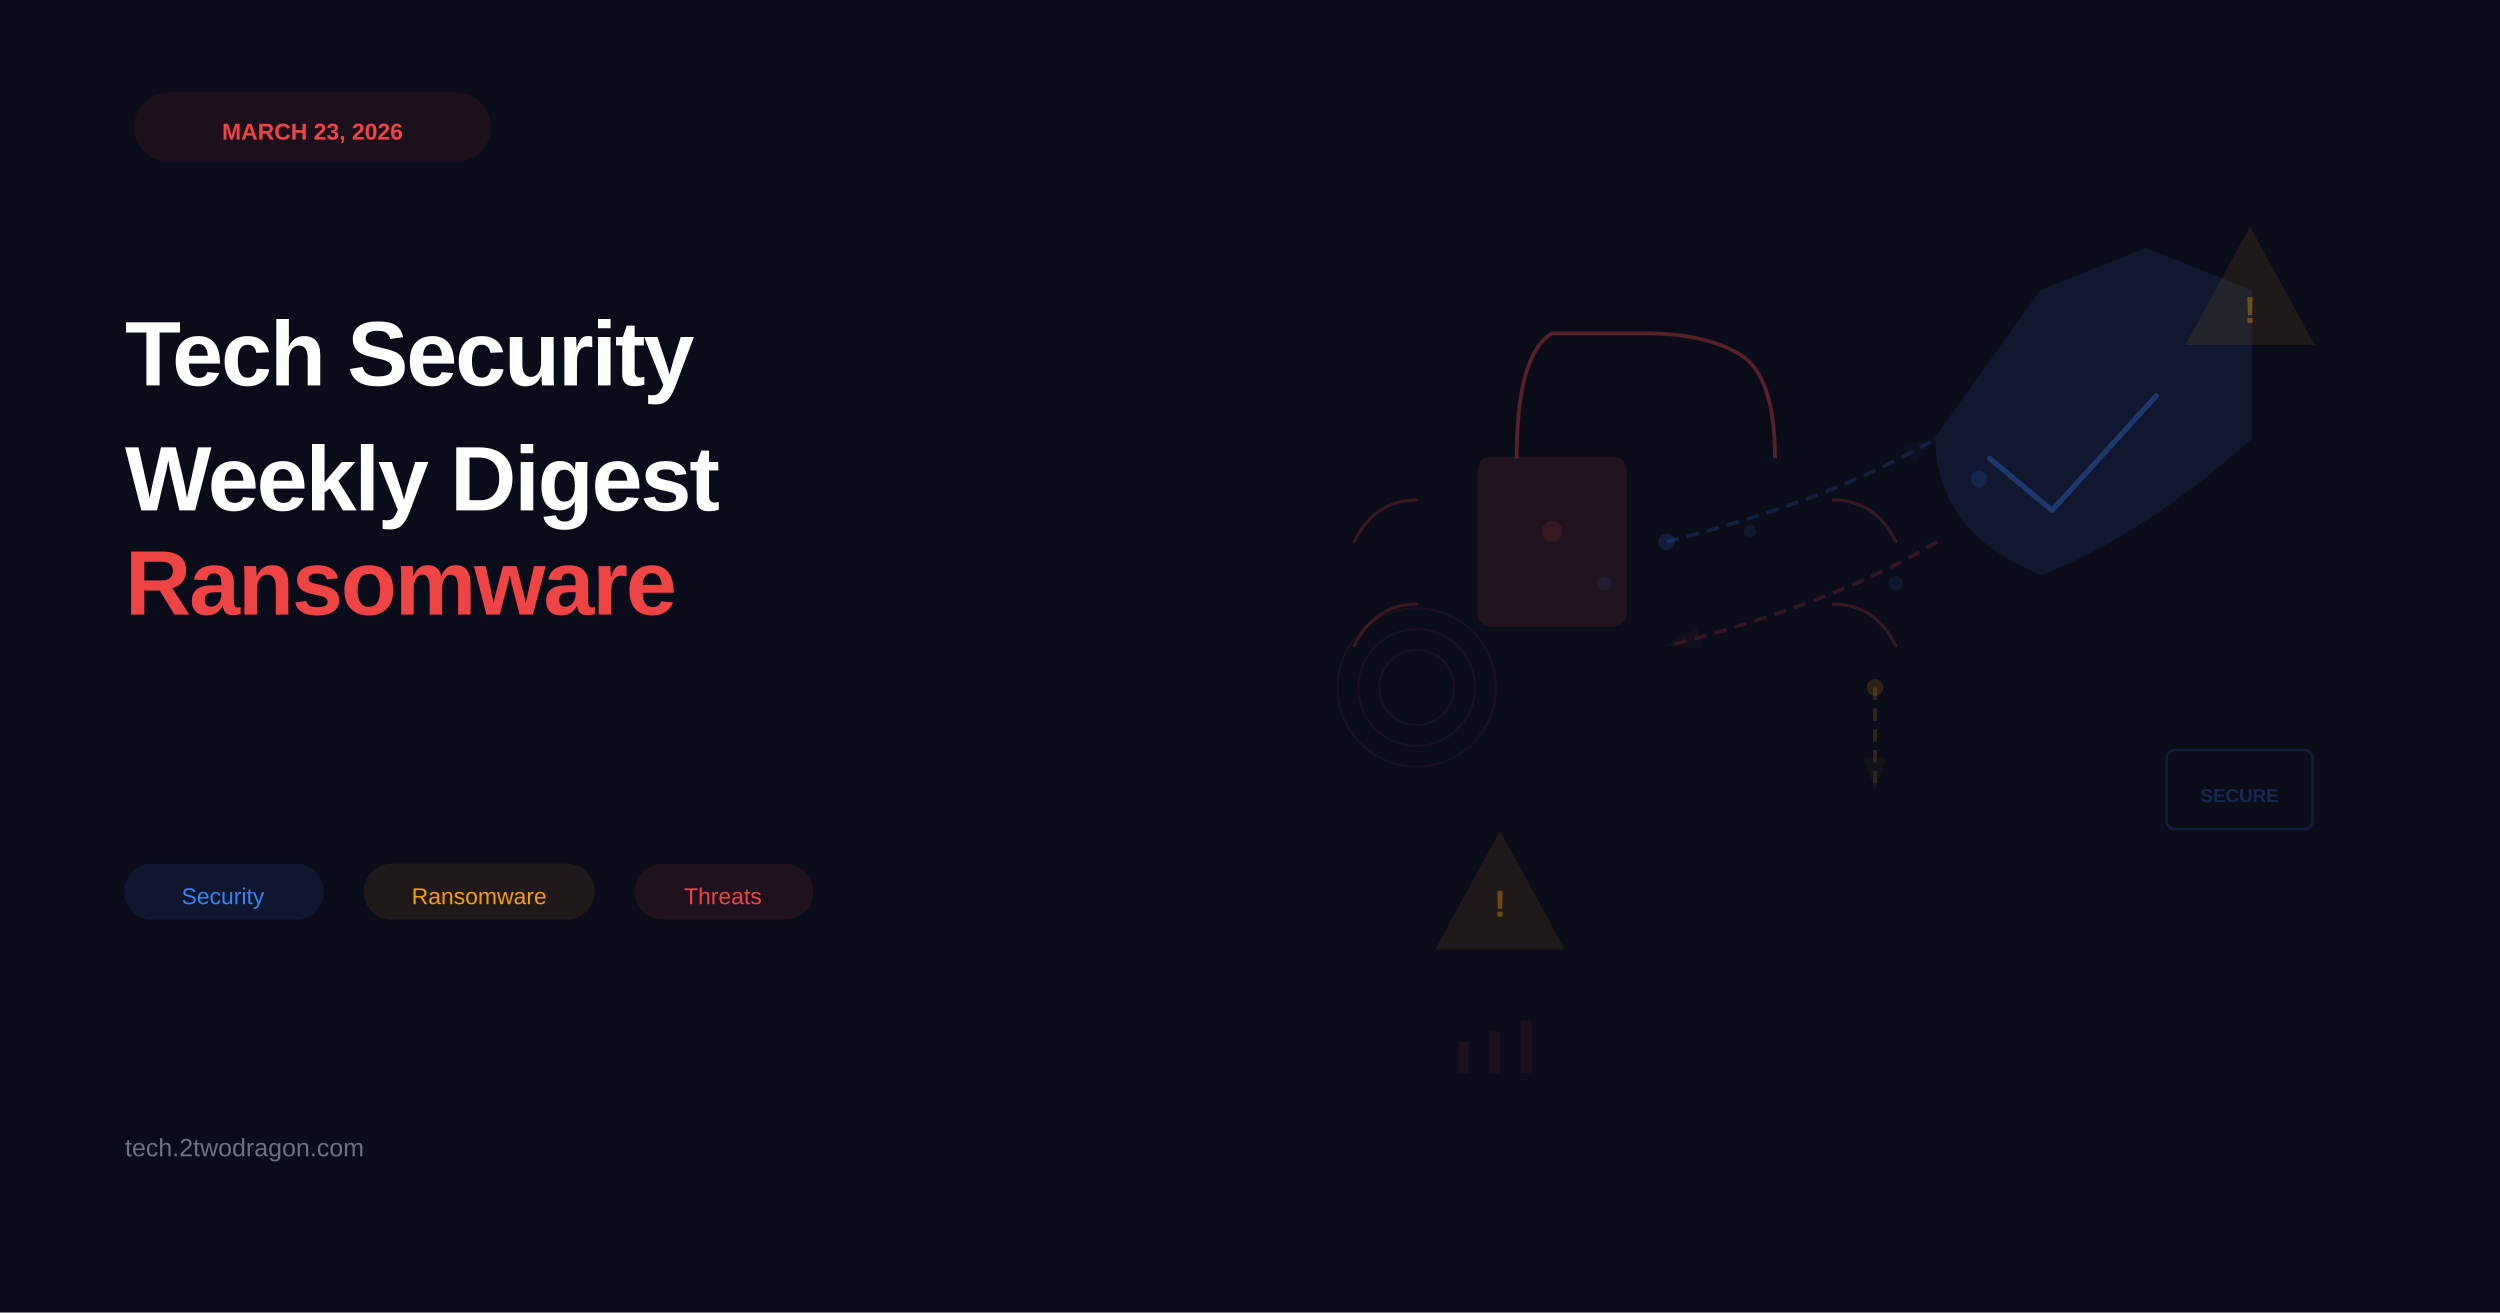
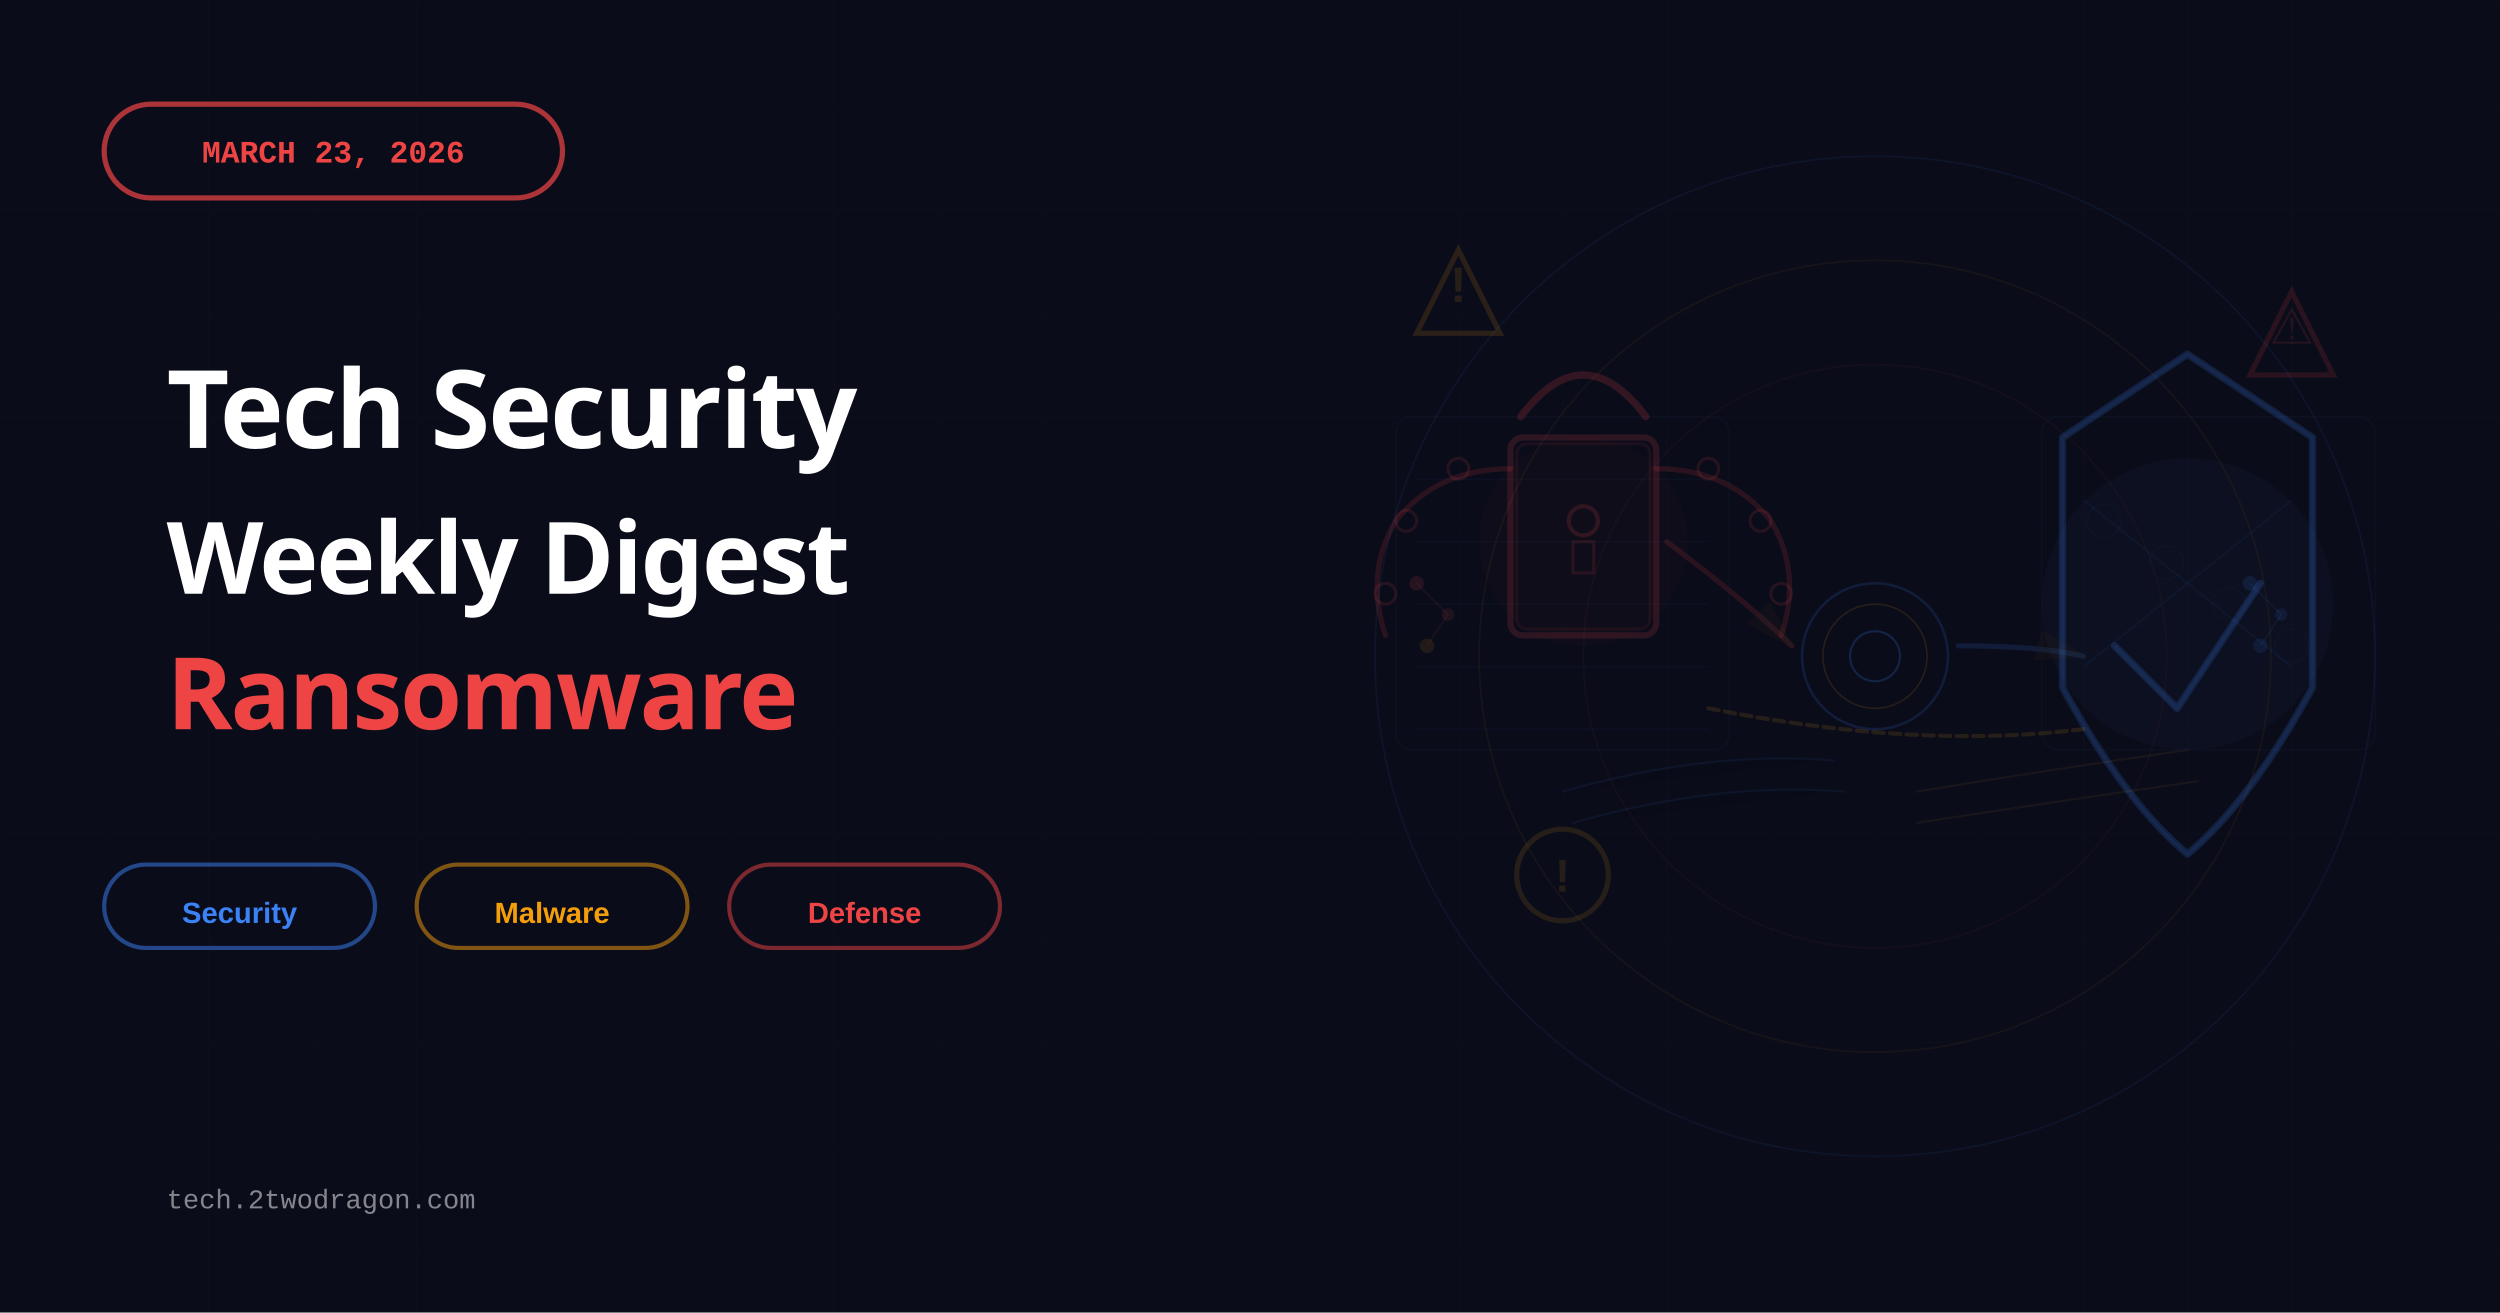
- <svg xmlns="http://www.w3.org/2000/svg" width="1200" height="630" viewBox="0 0 1200 630">
+ <svg xmlns="http://www.w3.org/2000/svg" viewBox="0 0 1200 630">
  <rect width="1200" height="630" fill="#0a0c1a" />
-   <rect x="65" y="45" width="170" height="32" rx="16" fill="#ef4444" opacity="0.08" stroke="#ef4444" stroke-width="1.2" />
-   <text x="150" y="67" font-family="Arial, sans-serif" font-size="11" font-weight="bold" fill="#ef4444" text-anchor="middle">MARCH 23, 2026</text>
-   <text x="60" y="185" font-family="Arial, sans-serif" font-size="44" font-weight="bold" fill="white" letter-spacing="-1">Tech Security</text>
-   <text x="60" y="245" font-family="Arial, sans-serif" font-size="44" font-weight="bold" fill="white" letter-spacing="-1">Weekly Digest</text>
-   <text x="60" y="295" font-family="Arial, sans-serif" font-size="44" font-weight="bold" fill="#ef4444" letter-spacing="-1">Ransomware</text>
-   <g id="tags">
-     <rect x="60" y="415" width="95" height="26" rx="13" fill="#3b82f6" opacity="0.09" stroke="#3b82f6" stroke-width="0.8" />
-     <text x="107" y="434" font-family="Arial, sans-serif" font-size="11" font-weight="500" fill="#3b82f6" text-anchor="middle">Security</text>
-     <rect x="175" y="415" width="110" height="26" rx="13" fill="#f59e0b" opacity="0.09" stroke="#f59e0b" stroke-width="0.8" />
-     <text x="230" y="434" font-family="Arial, sans-serif" font-size="11" font-weight="500" fill="#f59e0b" text-anchor="middle">Ransomware</text>
-     <rect x="305" y="415" width="85" height="26" rx="13" fill="#ef4444" opacity="0.09" stroke="#ef4444" stroke-width="0.8" />
-     <text x="347" y="434" font-family="Arial, sans-serif" font-size="11" font-weight="500" fill="#ef4444" text-anchor="middle">Threats</text>
-   </g>
-   <text x="60" y="555" font-family="Arial, sans-serif" font-size="12" fill="#6b7280" font-weight="500">tech.2twodragon.com</text>
-   <rect x="710" y="220" width="70" height="80" rx="6" fill="#ef4444" opacity="0.10" stroke="#ef4444" stroke-width="1.8" />
-   <path d="M 728 220 Q 728 170 745 160 Q 762 160 790 160 Q 818 160 835 170 Q 852 180 852 220" fill="none" stroke="#ef4444" stroke-width="1.8" opacity="0.35" />
-   <circle cx="745" cy="255" r="5" fill="#ef4444" opacity="0.12" />
-   <g stroke="#ef4444" stroke-width="1.5" opacity="0.20" fill="none" stroke-linecap="round">
-     <path d="M 680 240 Q 660 240 650 260" />
-     <path d="M 880 240 Q 900 240 910 260" />
-     <path d="M 680 290 Q 660 290 650 310" />
-     <path d="M 880 290 Q 900 290 910 310" />
-   </g>
-   <path d="M 980 140 L 1030 120 L 1080 140 L 1080 210 Q 1030 255 980 275 Q 930 255 930 210 Z" fill="#3b82f6" opacity="0.10" stroke="#3b82f6" stroke-width="2" stroke-linejoin="round" />
-   <path d="M 955 220 L 985 245 L 1035 190" fill="none" stroke="#3b82f6" stroke-width="2.5" stroke-linecap="round" stroke-linejoin="round" opacity="0.32" />
-   <polygon points="1080,110 1110,165 1050,165" fill="#f59e0b" opacity="0.09" stroke="#f59e0b" stroke-width="1.2" />
-   <text x="1080" y="155" font-family="Arial, sans-serif" font-size="18" font-weight="bold" fill="#f59e0b" opacity="0.35" text-anchor="middle">!</text>
-   <polygon points="720,400 750,455 690,455" fill="#f59e0b" opacity="0.09" stroke="#f59e0b" stroke-width="1.2" />
-   <text x="720" y="440" font-family="Arial, sans-serif" font-size="18" font-weight="bold" fill="#f59e0b" opacity="0.35" text-anchor="middle">!</text>
  <defs>
-     <marker id="arrowBlue" markerWidth="10" markerHeight="10" refX="9" refY="3" orient="auto" markerUnits="strokeWidth">
-       <path d="M0,0 L0,6 L9,3 z" fill="#3b82f6" opacity="0.20" />
-     </marker>
-     <marker id="arrowRed" markerWidth="10" markerHeight="10" refX="9" refY="3" orient="auto" markerUnits="strokeWidth">
-       <path d="M0,0 L0,6 L9,3 z" fill="#ef4444" opacity="0.20" />
-     </marker>
-     <marker id="arrowOrange" markerWidth="10" markerHeight="10" refX="9" refY="3" orient="auto" markerUnits="strokeWidth">
-       <path d="M0,0 L0,6 L9,3 z" fill="#f59e0b" opacity="0.20" />
+     <pattern id="grid" width="50" height="50" patternUnits="userSpaceOnUse">
+       <path d="M 50 0 L 0 0 0 50" fill="none" stroke="#1f2937" stroke-width="0.5" opacity="0.1" />
+     </pattern>
+     <marker id="arrowhead" markerWidth="10" markerHeight="10" refX="9" refY="3" orient="auto">
+       <polygon points="0 0, 10 3, 0 6" fill="#f59e0b" opacity="0.2" />
    </marker>
  </defs>
-   <path d="M 800 260 Q 880 240 930 210" fill="none" stroke="#3b82f6" stroke-width="1.8" opacity="0.18" stroke-dasharray="6,4" marker-end="url(#arrowBlue)" />
-   <path d="M 930 260 Q 880 290 800 310" fill="none" stroke="#ef4444" stroke-width="1.8" opacity="0.18" stroke-dasharray="6,4" marker-end="url(#arrowRed)" />
-   <path d="M 900 330 L 900 380" fill="none" stroke="#f59e0b" stroke-width="1.8" opacity="0.18" stroke-dasharray="6,4" marker-end="url(#arrowOrange)" />
-   <circle cx="800" cy="260" r="4" fill="#3b82f6" opacity="0.15" />
-   <circle cx="950" cy="230" r="4" fill="#3b82f6" opacity="0.15" />
-   <circle cx="900" cy="330" r="4" fill="#f59e0b" opacity="0.15" />
-   <g opacity="0.08" stroke="#ef4444" stroke-width="0.9" fill="none">
-     <circle cx="680" cy="330" r="18" />
-     <circle cx="680" cy="330" r="28" />
-     <circle cx="680" cy="330" r="38" />
+   <rect width="1200" height="630" fill="url(#grid)" />
+   <g>
+     <rect x="50" y="50" width="220" height="45" rx="22.5" fill="none" stroke="#ef4444" stroke-width="2.5" opacity="0.7" />
+     <text x="160" y="78" font-family="'Courier New', monospace" font-size="15" font-weight="bold" text-anchor="middle" fill="#ef4444">MARCH 23, 2026</text>
  </g>
-   <rect x="1040" y="360" width="70" height="38" rx="4" fill="none" stroke="#3b82f6" stroke-width="1.2" opacity="0.15" />
-   <text x="1075" y="385" font-family="Arial, sans-serif" font-size="9" font-weight="bold" fill="#3b82f6" opacity="0.25" text-anchor="middle">SECURE</text>
-   <g fill="#3b82f6" opacity="0.10">
-     <circle cx="770" cy="280" r="3.5" />
-     <circle cx="840" cy="255" r="3" />
-     <circle cx="910" cy="280" r="3.5" />
+   <text x="80" y="215" font-family="'Arial Black', sans-serif" font-size="52" font-weight="900" fill="white" letter-spacing="-1">Tech Security</text>
+   <text x="80" y="285" font-family="'Arial Black', sans-serif" font-size="48" font-weight="900" fill="white" letter-spacing="-1">Weekly Digest</text>
+   <text x="80" y="350" font-family="'Arial Black', sans-serif" font-size="48" font-weight="900" fill="#ef4444" letter-spacing="-1">Ransomware</text>
+   <g>
+     <rect x="50" y="415" width="130" height="40" rx="20" fill="none" stroke="#3b82f6" stroke-width="2" opacity="0.5" />
+     <text x="115" y="443" font-family="Arial, sans-serif" font-size="14" font-weight="600" text-anchor="middle" fill="#3b82f6">Security</text>
+     <rect x="200" y="415" width="130" height="40" rx="20" fill="none" stroke="#f59e0b" stroke-width="2" opacity="0.5" />
+     <text x="265" y="443" font-family="Arial, sans-serif" font-size="14" font-weight="600" text-anchor="middle" fill="#f59e0b">Malware</text>
+     <rect x="350" y="415" width="130" height="40" rx="20" fill="none" stroke="#ef4444" stroke-width="2" opacity="0.5" />
+     <text x="415" y="443" font-family="Arial, sans-serif" font-size="14" font-weight="600" text-anchor="middle" fill="#ef4444">Defense</text>
  </g>
-   <g fill="#ef4444" opacity="0.08">
-     <rect x="700" y="500" width="5" height="15" />
-     <rect x="715" y="495" width="5" height="20" />
-     <rect x="730" y="490" width="5" height="25" />
+   <text x="80" y="580" font-family="'Courier New', monospace" font-size="13" fill="white" opacity="0.5" font-weight="500">tech.2twodragon.com</text>
+   <circle cx="900" cy="315" r="240" fill="none" stroke="#3b82f6" stroke-width="0.8" opacity="0.08" />
+   <circle cx="900" cy="315" r="190" fill="none" stroke="#f59e0b" stroke-width="0.8" opacity="0.06" />
+   <circle cx="900" cy="315" r="140" fill="none" stroke="#ef4444" stroke-width="0.8" opacity="0.05" />
+   <circle cx="900" cy="315" r="35" fill="none" stroke="#3b82f6" stroke-width="1.2" opacity="0.15" />
+   <circle cx="900" cy="315" r="25" fill="none" stroke="#f59e0b" stroke-width="0.8" opacity="0.12" />
+   <circle cx="900" cy="315" r="12" fill="#0a0c1a" stroke="#3b82f6" stroke-width="1" opacity="0.2" />
+   <g opacity="1">
+     <path d="M 730 200 Q 760 160 790 200" fill="none" stroke="#ef4444" stroke-width="3.5" opacity="0.18" stroke-linecap="round" />
+     <rect x="725" y="210" width="70" height="95" rx="6" fill="none" stroke="#ef4444" stroke-width="3" opacity="0.16" />
+     <rect x="728" y="213" width="64" height="89" rx="5" fill="none" stroke="#ef4444" stroke-width="1.5" opacity="0.08" />
+     <circle cx="760" cy="250" r="7" fill="none" stroke="#ef4444" stroke-width="2" opacity="0.15" />
+     <rect x="755" y="260" width="10" height="15" fill="none" stroke="#ef4444" stroke-width="1.5" opacity="0.12" />
+     <path d="M 725 225 Q 690 225 670 250 Q 655 275 665 305" fill="none" stroke="#ef4444" stroke-width="2.5" opacity="0.14" stroke-linecap="round" />
+     <circle cx="700" cy="225" r="5" fill="none" stroke="#ef4444" stroke-width="1.5" opacity="0.12" />
+     <circle cx="675" cy="250" r="5" fill="none" stroke="#ef4444" stroke-width="1.5" opacity="0.12" />
+     <circle cx="665" cy="285" r="5" fill="none" stroke="#ef4444" stroke-width="1.5" opacity="0.12" />
+     <path d="M 795 225 Q 830 225 850 250 Q 865 275 855 305" fill="none" stroke="#ef4444" stroke-width="2.5" opacity="0.14" stroke-linecap="round" />
+     <circle cx="820" cy="225" r="5" fill="none" stroke="#ef4444" stroke-width="1.5" opacity="0.12" />
+     <circle cx="845" cy="250" r="5" fill="none" stroke="#ef4444" stroke-width="1.5" opacity="0.12" />
+     <circle cx="855" cy="285" r="5" fill="none" stroke="#ef4444" stroke-width="1.5" opacity="0.12" />
+     <circle cx="760" cy="260" r="50" fill="#ef4444" opacity="0.02" />
+   </g>
+   <g opacity="1">
+     <path d="M 1050 170 L 1110 210 L 1110 330 Q 1080 385 1050 410 Q 1020 385 990 330 L 990 210 Z" fill="none" stroke="#3b82f6" stroke-width="3.5" opacity="0.18" stroke-linejoin="round" />
+     <path d="M 1050 170 L 1110 210 L 1110 330 Q 1080 385 1050 410 Q 1020 385 990 330 L 990 210 Z" fill="none" stroke="#3b82f6" stroke-width="1.5" opacity="0.08" />
+     <path d="M 1000 240 L 1100 320" fill="none" stroke="#3b82f6" stroke-width="1" opacity="0.06" />
+     <path d="M 1100 240 L 1000 320" fill="none" stroke="#3b82f6" stroke-width="1" opacity="0.06" />
+     <path d="M 1015 310 L 1045 340 L 1085 280" fill="none" stroke="#3b82f6" stroke-width="3.5" stroke-linecap="round" stroke-linejoin="round" opacity="0.18" />
+     <path d="M 1015 310 L 1045 340 L 1085 280" fill="none" stroke="#3b82f6" stroke-width="1.5" opacity="0.08" />
+     <circle cx="1050" cy="290" r="70" fill="#3b82f6" opacity="0.03" />
+   </g>
+   <g opacity="1">
+     <path d="M 800 260 Q 840 290 860 310" fill="none" stroke="#ef4444" stroke-width="2.5" opacity="0.14" marker-end="url(#arrowhead)" stroke-linecap="round" />
+     <path d="M 940 310 Q 980 310 1000 315" fill="none" stroke="#3b82f6" stroke-width="2.5" opacity="0.14" marker-end="url(#arrowhead)" stroke-linecap="round" />
+     <path d="M 1000 350 Q 920 360 820 340" fill="none" stroke="#f59e0b" stroke-width="2" opacity="0.12" stroke-linecap="round" stroke-dasharray="5,3" />
+   </g>
+   <g opacity="1">
+     <polygon points="700,120 720,160 680,160" fill="none" stroke="#f59e0b" stroke-width="2.5" opacity="0.14" />
+     <text x="700" y="145" font-family="Arial, sans-serif" font-size="24" text-anchor="middle" fill="#f59e0b" opacity="0.12" font-weight="bold">!</text>
+     <polygon points="1100,140 1120,180 1080,180" fill="none" stroke="#ef4444" stroke-width="2.5" opacity="0.14" />
+     <text x="1100" y="165" font-family="Arial, sans-serif" font-size="24" text-anchor="middle" fill="#ef4444" opacity="0.12" font-weight="bold">⚠</text>
+     <circle cx="750" cy="420" r="22" fill="none" stroke="#f59e0b" stroke-width="2.5" opacity="0.12" />
+     <text x="750" y="428" font-family="Arial, sans-serif" font-size="22" text-anchor="middle" fill="#f59e0b" opacity="0.12" font-weight="bold">!</text>
+   </g>
+   <g opacity="1">
+     <circle cx="680" cy="280" r="3.5" fill="#ef4444" opacity="0.12" />
+     <circle cx="695" cy="295" r="3" fill="#ef4444" opacity="0.10" />
+     <circle cx="685" cy="310" r="3.5" fill="#f59e0b" opacity="0.10" />
+     <path d="M 680 280 L 695 295 L 685 310" fill="none" stroke="#ef4444" stroke-width="0.8" opacity="0.08" />
+     <circle cx="1080" cy="280" r="3.5" fill="#3b82f6" opacity="0.12" />
+     <circle cx="1095" cy="295" r="3" fill="#3b82f6" opacity="0.10" />
+     <circle cx="1085" cy="310" r="3.5" fill="#3b82f6" opacity="0.10" />
+     <path d="M 1080 280 L 1095 295 L 1085 310" fill="none" stroke="#3b82f6" stroke-width="0.8" opacity="0.08" />
+   </g>
+   <g stroke="#3b82f6" stroke-width="1" opacity="0.08" stroke-linecap="round">
+     <path d="M 750 380 Q 820 360 880 365" />
+     <path d="M 755 395 Q 825 375 885 380" />
+   </g>
+   <g stroke="#f59e0b" stroke-width="1" opacity="0.07" stroke-linecap="round">
+     <path d="M 920 380 Q 980 370 1050 360" />
+     <path d="M 920 395 Q 985 385 1055 375" />
+   </g>
+   <g fill="none" stroke="#3b82f6" stroke-width="0.5" opacity="0.05">
+     <rect x="670" y="200" width="160" height="160" rx="8" />
+     <path d="M 680 230 L 820 230 M 680 260 L 820 260 M 680 290 L 820 290 M 680 320 L 820 320 M 680 350 L 820 350" />
+   </g>
+   <g fill="none" stroke="#3b82f6" stroke-width="0.5" opacity="0.05">
+     <rect x="980" y="200" width="160" height="160" rx="8" />
+     <circle cx="1010" cy="250" r="8" />
+     <circle cx="1040" cy="270" r="8" />
+     <circle cx="1070" cy="290" r="8" />
+     <circle cx="1100" cy="310" r="8" />
  </g>
</svg>
